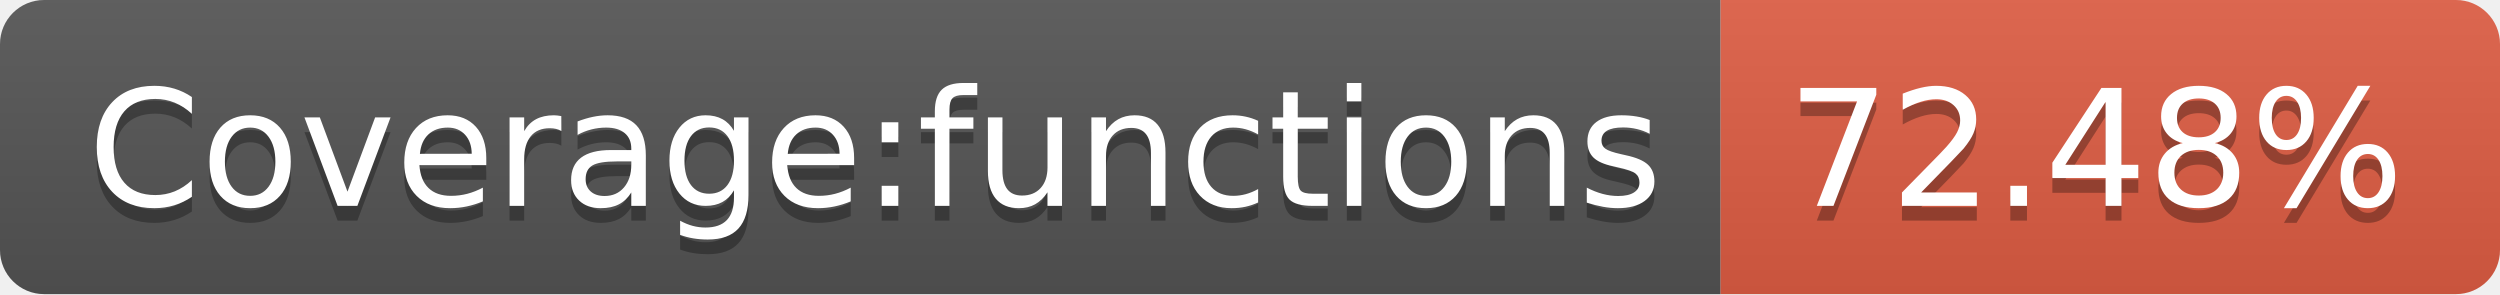
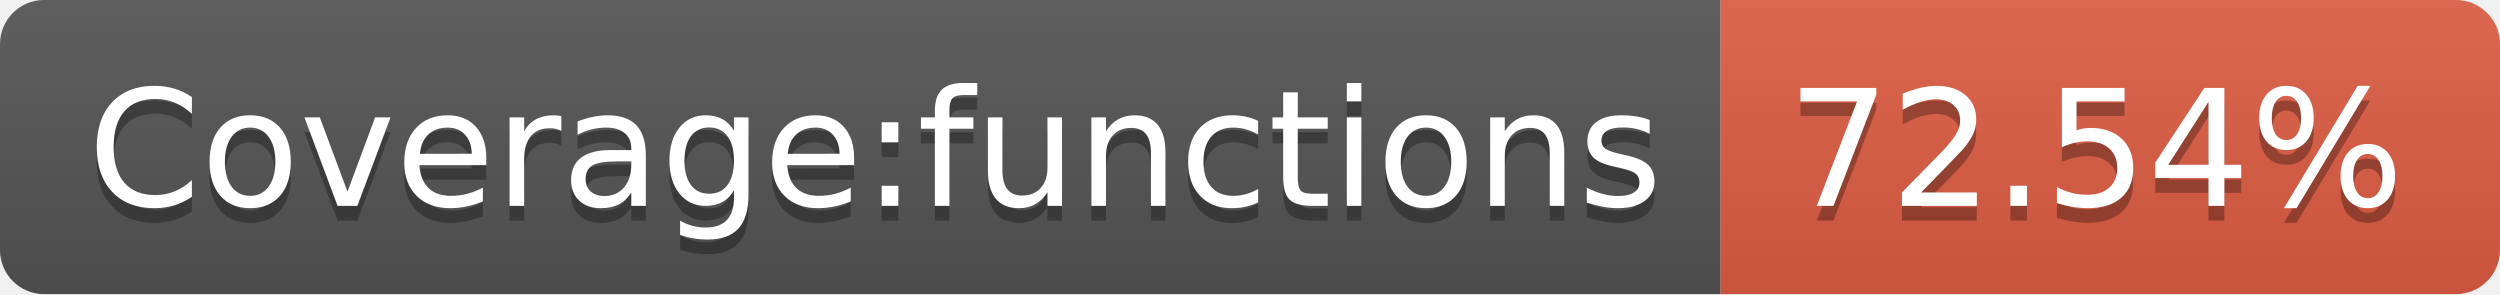
- <svg xmlns="http://www.w3.org/2000/svg" width="170" height="20" role="img" aria-label="Coverage:functions: 72.48%">
+ <svg xmlns="http://www.w3.org/2000/svg" width="170" height="20" role="img" aria-label="Coverage:functions: 72.54%">
  <linearGradient id="s" x2="0" y2="100%">
    <stop offset="0" stop-color="#bbb" stop-opacity=".1" />
    <stop offset="1" stop-opacity=".1" />
  </linearGradient>
  <clipPath id="r">
    <rect width="170" height="20" rx="3" fill="#fff" />
  </clipPath>
  <g clip-path="url(#r)">
    <rect width="117" height="20" fill="#555" />
    <rect x="117" width="53" height="20" fill="#e05d44" />
    <rect width="170" height="20" fill="url(#s)" />
  </g>
  <g fill="#fff" text-anchor="middle" font-family="Verdana,Geneva,DejaVu Sans,sans-serif" text-rendering="geometricPrecision" font-size="110">
    <text aria-hidden="true" x="595" y="150" fill="#010101" fill-opacity=".3" transform="scale(.1)" textLength="1070">Coverage:functions</text>
    <text x="595" y="140" transform="scale(.1)" fill="#fff" textLength="1070">Coverage:functions</text>
-     <text aria-hidden="true" x="1425" y="150" fill="#010101" fill-opacity=".3" transform="scale(.1)" textLength="430">72.48%</text>
-     <text x="1425" y="140" transform="scale(.1)" fill="#fff" textLength="430">72.48%</text>
+     <text aria-hidden="true" x="1425" y="150" fill="#010101" fill-opacity=".3" transform="scale(.1)" textLength="430">72.54%</text>
+     <text x="1425" y="140" transform="scale(.1)" fill="#fff" textLength="430">72.54%</text>
  </g>
</svg>
